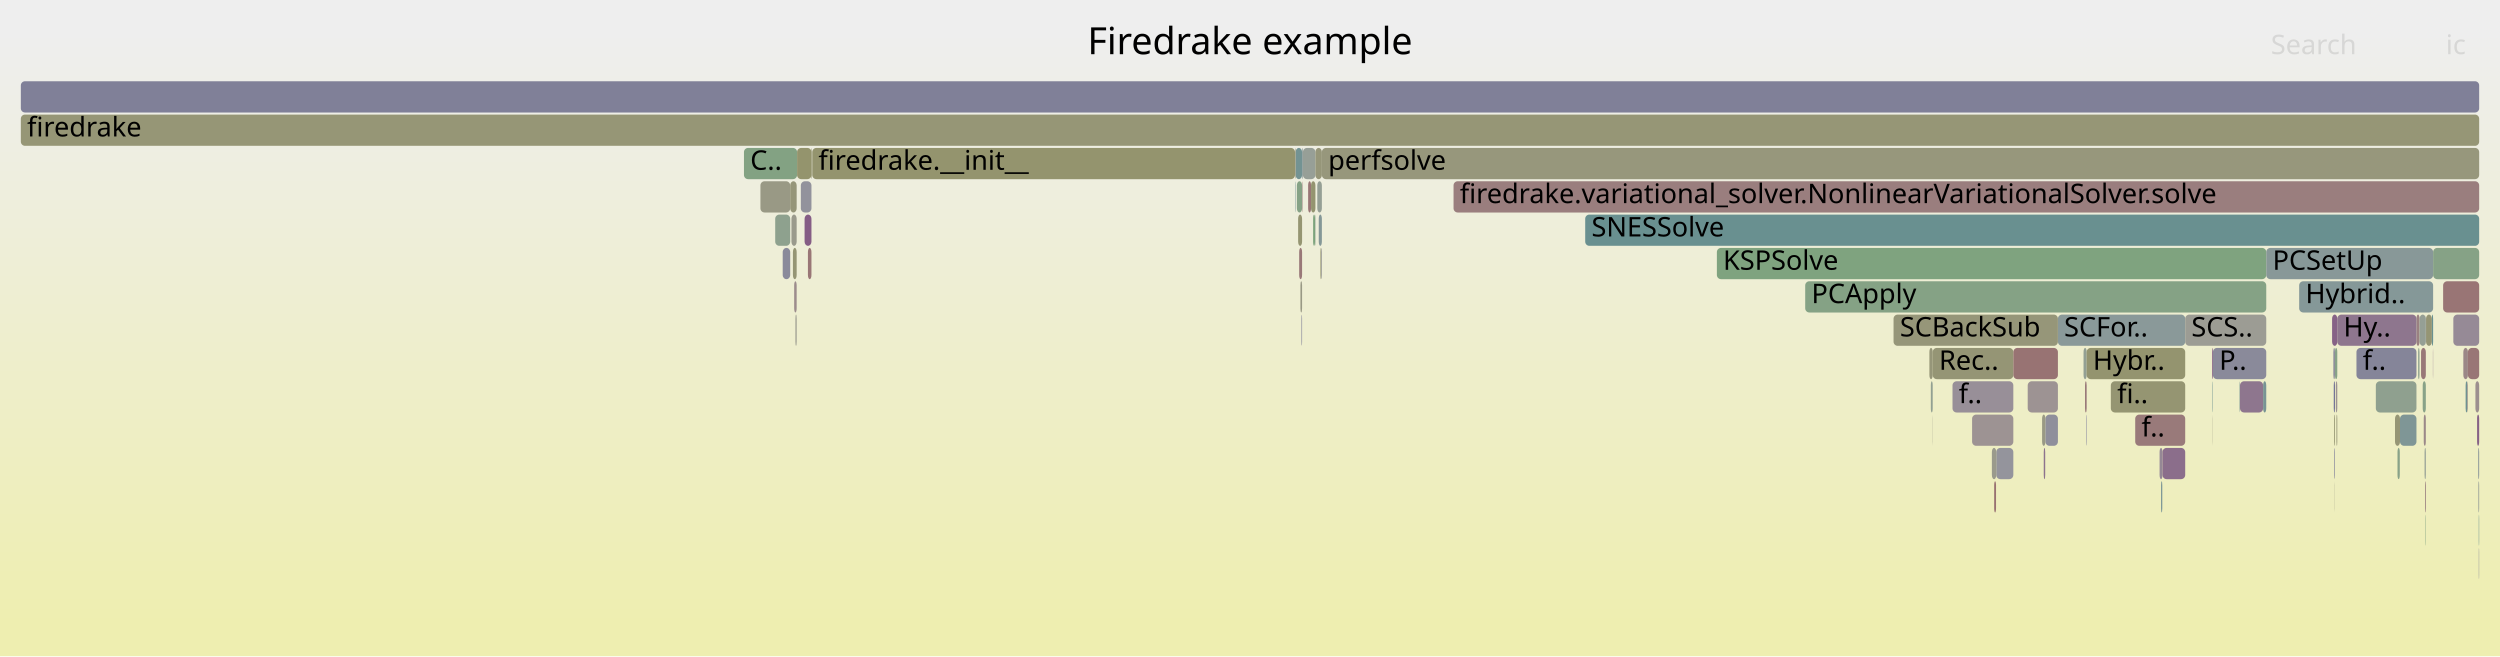
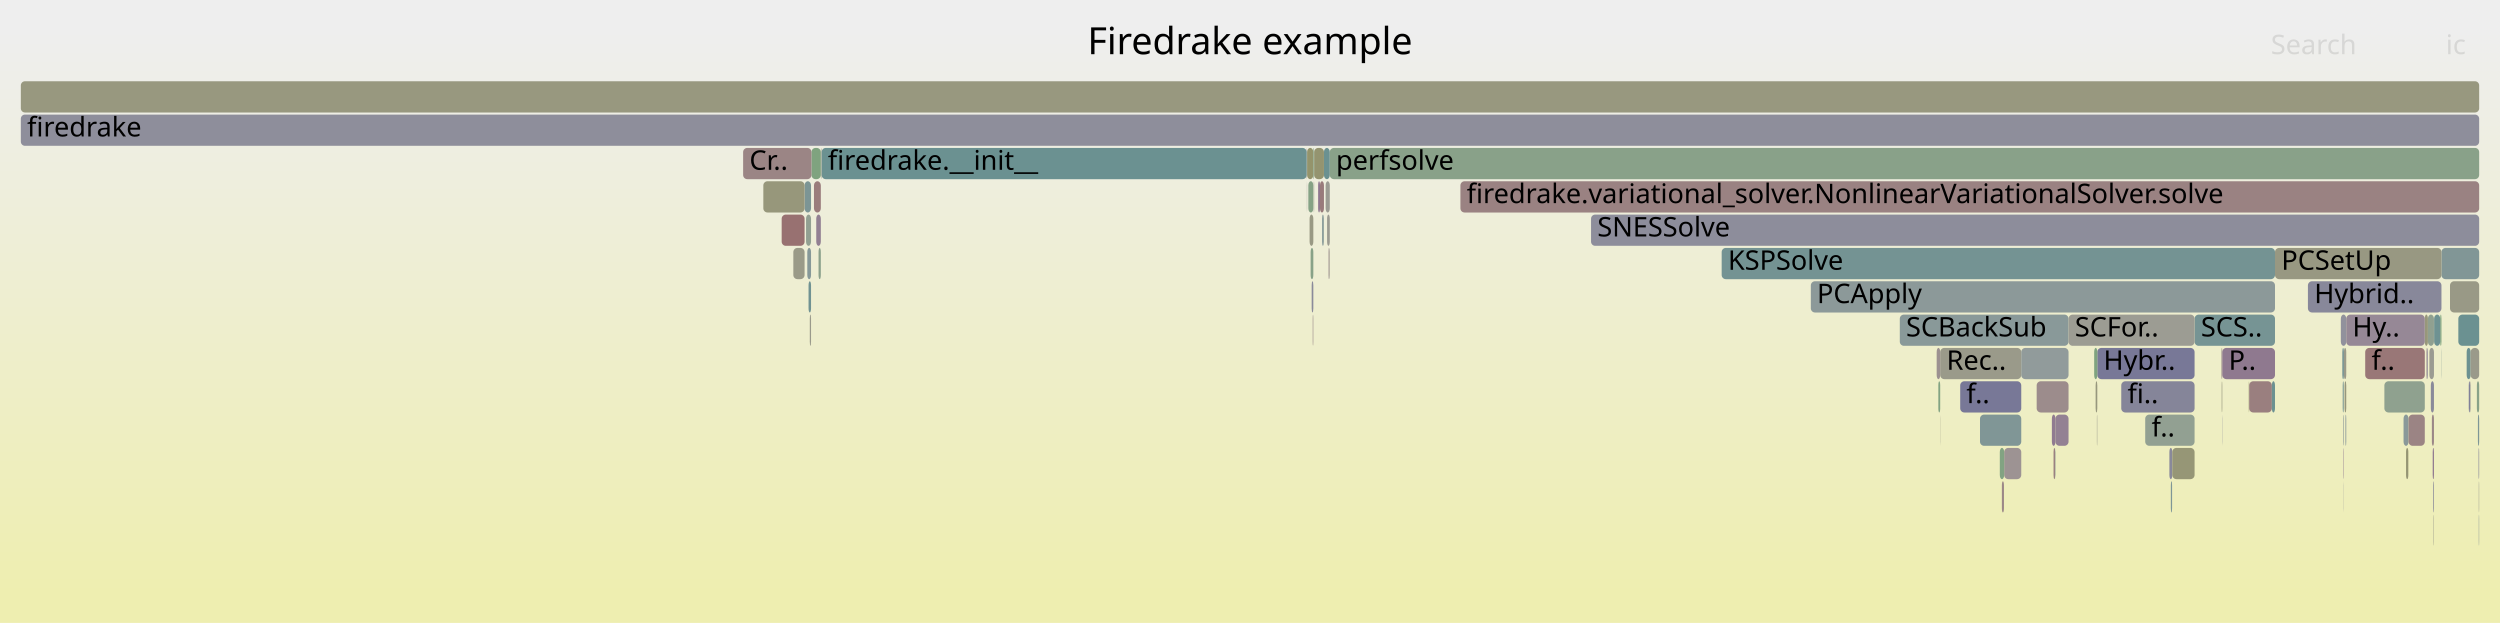
- <svg xmlns="http://www.w3.org/2000/svg" version="1.1" width="1200" height="315" viewBox="0 0 1200 315">
+ <svg xmlns="http://www.w3.org/2000/svg" version="1.1" width="1200" height="299" viewBox="0 0 1200 299">
  <defs>
    <linearGradient id="background" y1="0" y2="1" x1="0" x2="0">
      <stop stop-color="#eeeeee" offset="5%" />
      <stop stop-color="#eeeeb0" offset="95%" />
    </linearGradient>
  </defs>
  <style type="text/css">
	text { font-family:Verdana; font-size:13px; fill:rgb(0,0,0); }
	#search, #ignorecase { opacity:0.1; cursor:pointer; }
	#search:hover, #search.show, #ignorecase:hover, #ignorecase.show { opacity:1; }
	#subtitle { text-anchor:middle; font-color:rgb(160,160,160); }
	#title { text-anchor:middle; font-size:18px}
	#unzoom { cursor:pointer; }
	#frames &gt; *:hover { stroke:black; stroke-width:0.5; cursor:pointer; }
	.hide { display:none; }
	.parent { opacity:0.5; }
</style>
-   <rect x="0.0" y="0" width="1200.0" height="315.0" fill="url(#background)" />
+   <rect x="0.0" y="0" width="1200.0" height="299.0" fill="url(#background)" />
  <text id="title" x="600.00" y="26">Firedrake example</text>
-   <text id="details" x="10.00" y="297"> </text>
+   <text id="details" x="10.00" y="281"> </text>
  <text id="unzoom" x="10.00" y="26" class="hide">Reset Zoom</text>
  <text id="search" x="1090.00" y="26">Search</text>
  <text id="ignorecase" x="1174.00" y="26">ic</text>
-   <text id="matched" x="1090.00" y="297"> </text>
+   <text id="matched" x="1090.00" y="281"> </text>
  <g id="frames">
    <g>
-       <rect x="987.8" y="151" width="61.1" height="15.0" fill="rgb(138.08,152.836,152.836)" rx="2" ry="2" />
-       <text x="990.77" y="161.5">SCFor..</text>
-     </g>
-     <g>
-       <rect x="973.3" y="183" width="14.5" height="15.0" fill="rgb(156.526,146.7,146.7)" rx="2" ry="2" />
-       <text x="976.29" y="193.5" />
-     </g>
-     <g>
-       <rect x="1163.4" y="199" width="1.0" height="15.0" fill="rgb(155.305,137.34,137.34)" rx="2" ry="2" />
-       <text x="1166.38" y="209.5" />
-     </g>
-     <g>
-       <rect x="1162.9" y="183" width="1.5" height="15.0" fill="rgb(135.555,161.654,135.555)" rx="2" ry="2" />
-       <text x="1165.87" y="193.5" />
-     </g>
-     <g>
-       <rect x="697.7" y="87" width="492.3" height="15.0" fill="rgb(153.782,125.664,125.664)" rx="2" ry="2" />
-       <text x="700.72" y="97.5">firedrake.variational_solver.NonlinearVariationalSolver.solve</text>
-     </g>
-     <g>
-       <rect x="1164.0" y="231" width="0.4" height="15.0" fill="rgb(154.236,129.14,129.14)" rx="2" ry="2" />
-       <text x="1167.02" y="241.5" />
-     </g>
-     <g>
-       <rect x="1159.9" y="151" width="1.5" height="15.0" fill="rgb(154.221,129.027,129.027)" rx="2" ry="2" />
-       <text x="1162.93" y="161.5" />
-     </g>
-     <g>
-       <rect x="1000.8" y="183" width="0.8" height="15.0" fill="rgb(153.12,120.587,120.587)" rx="2" ry="2" />
-       <text x="1003.79" y="193.5" />
-     </g>
-     <g>
-       <rect x="926.8" y="183" width="0.9" height="15.0" fill="rgb(145.83,159.981,145.83)" rx="2" ry="2" />
-       <text x="929.83" y="193.5" />
-     </g>
-     <g>
-       <rect x="957.2" y="231" width="0.9" height="15.0" fill="rgb(152.178,113.365,113.365)" rx="2" ry="2" />
-       <text x="960.15" y="241.5" />
-     </g>
-     <g>
-       <rect x="1162.1" y="167" width="2.3" height="15.0" fill="rgb(152.998,119.649,119.649)" rx="2" ry="2" />
-       <text x="1165.14" y="177.5" />
-     </g>
-     <g>
-       <rect x="1182.4" y="167" width="2.2" height="15.0" fill="rgb(154.982,134.862,134.862)" rx="2" ry="2" />
-       <text x="1185.39" y="177.5" />
-     </g>
-     <g>
-       <rect x="1037.3" y="231" width="0.6" height="15.0" fill="rgb(121.901,148.641,148.641)" rx="2" ry="2" />
-       <text x="1040.30" y="241.5" />
-     </g>
-     <g>
-       <rect x="866.5" y="135" width="221.3" height="15.0" fill="rgb(133.002,162.069,133.002)" rx="2" ry="2" />
-       <text x="869.51" y="145.5">PCApply</text>
-     </g>
-     <g>
-       <rect x="625.4" y="71" width="6.0" height="15.0" fill="rgb(150.758,159.179,150.758)" rx="2" ry="2" />
-       <text x="628.44" y="81.5" />
-     </g>
-     <g>
-       <rect x="631.4" y="71" width="3.1" height="15.0" fill="rgb(150.276,150.276,120.57)" rx="2" ry="2" />
-       <text x="634.38" y="81.5" />
-     </g>
-     <g>
-       <rect x="1062.0" y="183" width="0.2" height="15.0" fill="rgb(104.954,144.247,144.247)" rx="2" ry="2" />
-       <text x="1064.96" y="193.5" />
-     </g>
-     <g>
-       <rect x="1152.0" y="199" width="7.9" height="15.0" fill="rgb(126.961,149.953,149.953)" rx="2" ry="2" />
-       <text x="1155.02" y="209.5" />
-     </g>
-     <g>
-       <rect x="357.1" y="71" width="25.5" height="15.0" fill="rgb(131.356,162.337,131.356)" rx="2" ry="2" />
-       <text x="360.11" y="81.5">C..</text>
-     </g>
-     <g>
-       <rect x="1103.6" y="135" width="64.3" height="15.0" fill="rgb(133.353,151.61,151.61)" rx="2" ry="2" />
-       <text x="1106.62" y="145.5">Hybrid..</text>
-     </g>
-     <g>
-       <rect x="1120.7" y="231" width="0.1" height="15.0" fill="rgb(151.709,151.709,127.515)" rx="2" ry="2" />
-       <text x="1123.65" y="241.5" />
-     </g>
-     <g>
-       <rect x="1161.2" y="167" width="0.2" height="15.0" fill="rgb(146.662,159.846,146.662)" rx="2" ry="2" />
-       <text x="1164.24" y="177.5" />
-     </g>
-     <g>
-       <rect x="387.8" y="119" width="1.7" height="15.0" fill="rgb(152.786,118.027,118.027)" rx="2" ry="2" />
-       <text x="390.82" y="129.5" />
-     </g>
-     <g>
-       <rect x="824.1" y="119" width="263.7" height="15.0" fill="rgb(127.077,163.034,127.077)" rx="2" ry="2" />
-       <text x="827.07" y="129.5">KSPSolve</text>
-     </g>
-     <g>
-       <rect x="10.0" y="55" width="1180.0" height="15.0" fill="rgb(149.75,149.75,118.018)" rx="2" ry="2" />
+       <rect x="931.3" y="167" width="38.9" height="15.0" fill="rgb(153.867,153.867,137.973)" rx="2" ry="2" />
+       <text x="934.35" y="177.5">Rec..</text>
+     </g>
+     <g>
+       <rect x="960.9" y="231" width="1.0" height="15.0" fill="rgb(155.019,135.147,135.147)" rx="2" ry="2" />
+       <text x="963.94" y="241.5" />
+     </g>
+     <g>
+       <rect x="635.5" y="71" width="2.8" height="15.0" fill="rgb(106.728,144.707,144.707)" rx="2" ry="2" />
+       <text x="638.49" y="81.5" />
+     </g>
+     <g>
+       <rect x="380.8" y="119" width="5.4" height="15.0" fill="rgb(153.546,153.546,136.413)" rx="2" ry="2" />
+       <text x="383.77" y="129.5" />
+     </g>
+     <g>
+       <rect x="1125.4" y="183" width="0.8" height="15.0" fill="rgb(151.188,151.188,124.99)" rx="2" ry="2" />
+       <text x="1128.45" y="193.5" />
+     </g>
+     <g>
+       <rect x="1018.2" y="183" width="35.2" height="15.0" fill="rgb(133.448,133.448,153.248)" rx="2" ry="2" />
+       <text x="1021.21" y="193.5">fi..</text>
+     </g>
+     <g>
+       <rect x="392.9" y="119" width="1.1" height="15.0" fill="rgb(139.549,161.004,139.549)" rx="2" ry="2" />
+       <text x="395.92" y="129.5" />
+     </g>
+     <g>
+       <rect x="387.5" y="119" width="1.8" height="15.0" fill="rgb(134.476,151.901,151.901)" rx="2" ry="2" />
+       <text x="390.50" y="129.5" />
+     </g>
+     <g>
+       <rect x="1124.7" y="199" width="0.3" height="15.0" fill="rgb(142.661,154.023,154.023)" rx="2" ry="2" />
+       <text x="1127.66" y="209.5" />
+     </g>
+     <g>
+       <rect x="970.2" y="167" width="22.7" height="15.0" fill="rgb(144.984,154.625,154.625)" rx="2" ry="2" />
+       <text x="973.23" y="177.5" />
+     </g>
+     <g>
+       <rect x="1184.0" y="167" width="1.9" height="15.0" fill="rgb(108.036,145.046,145.046)" rx="2" ry="2" />
+       <text x="1187.02" y="177.5" />
+     </g>
+     <g>
+       <rect x="1164.7" y="167" width="0.5" height="15.0" fill="rgb(155.856,141.564,141.564)" rx="2" ry="2" />
+       <text x="1167.66" y="177.5" />
+     </g>
+     <g>
+       <rect x="1167.9" y="231" width="0.4" height="15.0" fill="rgb(147.2,147.2,155.91)" rx="2" ry="2" />
+       <text x="1170.90" y="241.5" />
+     </g>
+     <g>
+       <rect x="629.1" y="119" width="1.3" height="15.0" fill="rgb(135.822,161.61,135.822)" rx="2" ry="2" />
+       <text x="632.09" y="129.5" />
+     </g>
+     <g>
+       <rect x="977.6" y="183" width="15.3" height="15.0" fill="rgb(155.618,139.741,139.741)" rx="2" ry="2" />
+       <text x="980.56" y="193.5" />
+     </g>
+     <g>
+       <rect x="638.1" y="119" width="0.2" height="15.0" fill="rgb(154.134,154.134,139.266)" rx="2" ry="2" />
+       <text x="641.06" y="129.5" />
+     </g>
+     <g>
+       <rect x="986.6" y="199" width="6.3" height="15.0" fill="rgb(146.859,129.452,146.859)" rx="2" ry="2" />
+       <text x="989.56" y="209.5" />
+     </g>
+     <g>
+       <rect x="632.7" y="87" width="0.9" height="15.0" fill="rgb(142.938,119.403,142.938)" rx="2" ry="2" />
+       <text x="635.70" y="97.5" />
+     </g>
+     <g>
+       <rect x="627.4" y="71" width="3.0" height="15.0" fill="rgb(147.72,147.72,108.181)" rx="2" ry="2" />
+       <text x="630.41" y="81.5" />
+     </g>
+     <g>
+       <rect x="1066.6" y="199" width="0.1" height="15.0" fill="rgb(129.616,129.616,152.506)" rx="2" ry="2" />
+       <text x="1069.58" y="209.5" />
+     </g>
+     <g>
+       <rect x="628.6" y="103" width="1.8" height="15.0" fill="rgb(152.698,152.698,132.307)" rx="2" ry="2" />
+       <text x="631.56" y="113.5" />
+     </g>
+     <g>
+       <rect x="633.6" y="87" width="1.9" height="15.0" fill="rgb(153.477,123.326,123.326)" rx="2" ry="2" />
+       <text x="636.64" y="97.5" />
+     </g>
+     <g>
+       <rect x="1041.3" y="215" width="1.4" height="15.0" fill="rgb(137.299,137.299,153.993)" rx="2" ry="2" />
+       <text x="1044.28" y="225.5" />
+     </g>
+     <g>
+       <rect x="627.2" y="71" width="0.2" height="15.0" fill="rgb(156.437,146.02,146.02)" rx="2" ry="2" />
+       <text x="630.17" y="81.5" />
+     </g>
+     <g>
+       <rect x="1029.7" y="199" width="23.7" height="15.0" fill="rgb(145.871,159.975,145.871)" rx="2" ry="2" />
+       <text x="1032.75" y="209.5">f..</text>
+     </g>
+     <g>
+       <rect x="1185.9" y="167" width="4.1" height="15.0" fill="rgb(153.808,153.808,137.685)" rx="2" ry="2" />
+       <text x="1188.86" y="177.5" />
+     </g>
+     <g>
+       <rect x="1185.6" y="183" width="0.1" height="15.0" fill="rgb(119.002,147.889,147.889)" rx="2" ry="2" />
+       <text x="1188.60" y="193.5" />
+     </g>
+     <g>
+       <rect x="985.7" y="215" width="0.8" height="15.0" fill="rgb(154.058,127.777,127.777)" rx="2" ry="2" />
+       <text x="988.74" y="225.5" />
+     </g>
+     <g>
+       <rect x="1163.9" y="151" width="1.5" height="15.0" fill="rgb(150.707,150.707,122.659)" rx="2" ry="2" />
+       <text x="1166.91" y="161.5" />
+     </g>
+     <g>
+       <rect x="984.9" y="199" width="1.7" height="15.0" fill="rgb(144.199,122.635,144.199)" rx="2" ry="2" />
+       <text x="987.89" y="209.5" />
+     </g>
+     <g>
+       <rect x="1053.4" y="151" width="38.6" height="15.0" fill="rgb(118.213,147.685,147.685)" rx="2" ry="2" />
+       <text x="1056.44" y="161.5">SCS..</text>
+     </g>
+     <g>
+       <rect x="1168.3" y="151" width="0.1" height="15.0" fill="rgb(104.904,144.234,144.234)" rx="2" ry="2" />
+       <text x="1171.28" y="161.5" />
+     </g>
+     <g>
+       <rect x="390.7" y="87" width="3.3" height="15.0" fill="rgb(153.578,124.1,124.1)" rx="2" ry="2" />
+       <text x="393.67" y="97.5" />
+     </g>
+     <g>
+       <rect x="1125.1" y="167" width="1.1" height="15.0" fill="rgb(153.7,153.7,137.161)" rx="2" ry="2" />
+       <text x="1128.08" y="177.5" />
+     </g>
+     <g>
+       <rect x="1171.9" y="119" width="18.1" height="15.0" fill="rgb(128.536,150.361,150.361)" rx="2" ry="2" />
+       <text x="1174.91" y="129.5" />
+     </g>
+     <g>
+       <rect x="826.4" y="119" width="265.6" height="15.0" fill="rgb(115.938,147.095,147.095)" rx="2" ry="2" />
+       <text x="829.42" y="129.5">KSPSolve</text>
+     </g>
+     <g>
+       <rect x="637.7" y="119" width="0.4" height="15.0" fill="rgb(156.177,144.021,144.021)" rx="2" ry="2" />
+       <text x="640.65" y="129.5" />
+     </g>
+     <g>
+       <rect x="630.4" y="71" width="0.4" height="15.0" fill="rgb(131.697,162.282,131.697)" rx="2" ry="2" />
+       <text x="633.39" y="81.5" />
+     </g>
+     <g>
+       <rect x="1066.4" y="183" width="0.3" height="15.0" fill="rgb(151.388,151.388,125.958)" rx="2" ry="2" />
+       <text x="1069.42" y="193.5" />
+     </g>
+     <g>
+       <rect x="389.5" y="71" width="4.5" height="15.0" fill="rgb(126.927,163.058,126.927)" rx="2" ry="2" />
+       <text x="392.46" y="81.5" />
+     </g>
+     <g>
+       <rect x="394.0" y="71" width="0.3" height="15.0" fill="rgb(150.568,150.568,121.985)" rx="2" ry="2" />
+       <text x="397.02" y="81.5" />
+     </g>
+     <g>
+       <rect x="1166.8" y="183" width="1.5" height="15.0" fill="rgb(138.191,138.191,154.166)" rx="2" ry="2" />
+       <text x="1169.80" y="193.5" />
+     </g>
+     <g>
+       <rect x="929.6" y="167" width="1.7" height="15.0" fill="rgb(156.282,144.826,144.826)" rx="2" ry="2" />
+       <text x="932.58" y="177.5" />
+     </g>
+     <g>
+       <rect x="1168.1" y="247" width="0.2" height="15.0" fill="rgb(154.065,154.065,138.928)" rx="2" ry="2" />
+       <text x="1171.09" y="257.5" />
+     </g>
+     <g>
+       <rect x="1165.2" y="167" width="0.2" height="15.0" fill="rgb(115.936,115.936,149.859)" rx="2" ry="2" />
+       <text x="1168.21" y="177.5" />
+     </g>
+     <g>
+       <rect x="763.7" y="103" width="426.3" height="15.0" fill="rgb(141.235,141.235,154.755)" rx="2" ry="2" />
+       <text x="766.74" y="113.5">SNESSolve</text>
+     </g>
+     <g>
+       <rect x="962.0" y="215" width="8.2" height="15.0" fill="rgb(156.627,147.472,147.472)" rx="2" ry="2" />
+       <text x="964.98" y="225.5" />
+     </g>
+     <g>
+       <rect x="1006.5" y="199" width="0.2" height="15.0" fill="rgb(154.12,154.12,139.198)" rx="2" ry="2" />
+       <text x="1009.52" y="209.5" />
+     </g>
+     <g>
+       <rect x="1144.5" y="183" width="19.4" height="15.0" fill="rgb(142.556,160.514,142.556)" rx="2" ry="2" />
+       <text x="1147.50" y="193.5" />
+     </g>
+     <g>
+       <rect x="394.4" y="71" width="232.8" height="15.0" fill="rgb(107.072,144.797,144.797)" rx="2" ry="2" />
+       <text x="397.37" y="81.5">firedrake.__init__</text>
+     </g>
+     <g>
+       <rect x="1006.7" y="167" width="46.7" height="15.0" fill="rgb(120.036,120.036,150.652)" rx="2" ry="2" />
+       <text x="1009.68" y="177.5">Hybr..</text>
+     </g>
+     <g>
+       <rect x="959.9" y="215" width="2.1" height="15.0" fill="rgb(130.219,162.522,130.219)" rx="2" ry="2" />
+       <text x="962.88" y="225.5" />
+     </g>
+     <g>
+       <rect x="950.4" y="199" width="19.8" height="15.0" fill="rgb(127.786,150.167,150.167)" rx="2" ry="2" />
+       <text x="953.37" y="209.5" />
+     </g>
+     <g>
+       <rect x="869.2" y="135" width="222.8" height="15.0" fill="rgb(139.819,153.287,153.287)" rx="2" ry="2" />
+       <text x="872.16" y="145.5">PCApply</text>
+     </g>
+     <g>
+       <rect x="911.9" y="151" width="81.0" height="15.0" fill="rgb(136.825,152.51,152.51)" rx="2" ry="2" />
+       <text x="914.90" y="161.5">SCBackSub</text>
+     </g>
+     <g>
+       <rect x="1171.3" y="151" width="0.6" height="15.0" fill="rgb(125.791,163.243,125.791)" rx="2" ry="2" />
+       <text x="1174.27" y="161.5" />
+     </g>
+     <g>
+       <rect x="986.5" y="215" width="0.1" height="15.0" fill="rgb(105.581,144.41,144.41)" rx="2" ry="2" />
+       <text x="989.45" y="225.5" />
+     </g>
+     <g>
+       <rect x="1107.8" y="135" width="64.1" height="15.0" fill="rgb(136.281,136.281,153.796)" rx="2" ry="2" />
+       <text x="1110.85" y="145.5">Hybrid..</text>
+     </g>
+     <g>
+       <rect x="635.4" y="103" width="0.1" height="15.0" fill="rgb(126.604,163.111,126.604)" rx="2" ry="2" />
+       <text x="638.36" y="113.5" />
+     </g>
+     <g>
+       <rect x="1153.7" y="199" width="2.4" height="15.0" fill="rgb(137.527,152.692,152.692)" rx="2" ry="2" />
+       <text x="1156.66" y="209.5" />
+     </g>
+     <g>
+       <rect x="1005.9" y="183" width="0.8" height="15.0" fill="rgb(151.247,151.247,125.275)" rx="2" ry="2" />
+       <text x="1008.87" y="193.5" />
+     </g>
+     <g>
+       <rect x="1168.4" y="151" width="2.9" height="15.0" fill="rgb(109.916,145.534,145.534)" rx="2" ry="2" />
+       <text x="1171.38" y="161.5" />
+     </g>
+     <g>
+       <rect x="1079.4" y="183" width="0.2" height="15.0" fill="rgb(147.887,147.887,108.99)" rx="2" ry="2" />
+       <text x="1082.38" y="193.5" />
+     </g>
+     <g>
+       <rect x="388.7" y="151" width="0.6" height="15.0" fill="rgb(154.096,154.096,139.08)" rx="2" ry="2" />
+       <text x="391.69" y="161.5" />
+     </g>
+     <g>
+       <rect x="931.2" y="199" width="0.1" height="15.0" fill="rgb(153.748,153.748,137.395)" rx="2" ry="2" />
+       <text x="934.17" y="209.5" />
+     </g>
+     <g>
+       <rect x="1189.4" y="199" width="0.6" height="15.0" fill="rgb(125.85,149.665,149.665)" rx="2" ry="2" />
+       <text x="1192.36" y="209.5" />
+     </g>
+     <g>
+       <rect x="940.9" y="183" width="29.3" height="15.0" fill="rgb(120.075,120.075,150.66)" rx="2" ry="2" />
+       <text x="943.86" y="193.5">f..</text>
+     </g>
+     <g>
+       <rect x="628.0" y="87" width="2.4" height="15.0" fill="rgb(133.259,162.028,133.259)" rx="2" ry="2" />
+       <text x="631.00" y="97.5" />
+     </g>
+     <g>
+       <rect x="1124.9" y="231" width="0.1" height="15.0" fill="rgb(147.471,147.471,155.962)" rx="2" ry="2" />
+       <text x="1127.91" y="241.5" />
+     </g>
+     <g>
+       <rect x="1167.3" y="199" width="1.0" height="15.0" fill="rgb(155.018,135.137,135.137)" rx="2" ry="2" />
+       <text x="1170.28" y="209.5" />
+     </g>
+     <g>
+       <rect x="1066.3" y="167" width="0.4" height="15.0" fill="rgb(155.476,138.647,138.647)" rx="2" ry="2" />
+       <text x="1069.26" y="177.5" />
+     </g>
+     <g>
+       <rect x="930.4" y="183" width="0.9" height="15.0" fill="rgb(130.193,162.527,130.193)" rx="2" ry="2" />
+       <text x="933.39" y="193.5" />
+     </g>
+     <g>
+       <rect x="1005.2" y="167" width="1.5" height="15.0" fill="rgb(127.344,162.99,127.344)" rx="2" ry="2" />
+       <text x="1008.17" y="177.5" />
+     </g>
+     <g>
+       <rect x="630.8" y="71" width="4.7" height="15.0" fill="rgb(148.493,148.493,111.927)" rx="2" ry="2" />
+       <text x="633.82" y="81.5" />
+     </g>
+     <g>
+       <rect x="1166.1" y="167" width="2.2" height="15.0" fill="rgb(155.318,155.318,145)" rx="2" ry="2" />
+       <text x="1169.09" y="177.5" />
+     </g>
+     <g>
+       <rect x="1124.3" y="167" width="0.8" height="15.0" fill="rgb(118.655,147.799,147.799)" rx="2" ry="2" />
+       <text x="1127.27" y="177.5" />
+     </g>
+     <g>
+       <rect x="1189.8" y="231" width="0.2" height="15.0" fill="rgb(155.175,155.175,144.308)" rx="2" ry="2" />
+       <text x="1192.77" y="241.5" />
+     </g>
+     <g>
+       <rect x="386.9" y="103" width="2.4" height="15.0" fill="rgb(146.403,159.888,146.403)" rx="2" ry="2" />
+       <text x="389.88" y="113.5" />
+     </g>
+     <g>
+       <rect x="1185.7" y="183" width="0.2" height="15.0" fill="rgb(156.553,146.903,146.903)" rx="2" ry="2" />
+       <text x="1188.73" y="193.5" />
+     </g>
+     <g>
+       <rect x="701.0" y="87" width="489.0" height="15.0" fill="rgb(154.285,129.519,129.519)" rx="2" ry="2" />
+       <text x="704.01" y="97.5">firedrake.variational_solver.NonlinearVariationalSolver.solve</text>
+     </g>
+     <g>
+       <rect x="1156.1" y="199" width="7.8" height="15.0" fill="rgb(154.653,132.341,132.341)" rx="2" ry="2" />
+       <text x="1159.12" y="209.5" />
+     </g>
+     <g>
+       <rect x="356.7" y="71" width="32.8" height="15.0" fill="rgb(154.769,133.232,133.232)" rx="2" ry="2" />
+       <text x="359.71" y="81.5">Cr..</text>
+     </g>
+     <g>
+       <rect x="637.0" y="103" width="1.3" height="15.0" fill="rgb(155.316,155.316,144.993)" rx="2" ry="2" />
+       <text x="639.98" y="113.5" />
+     </g>
+     <g>
+       <rect x="1042.7" y="215" width="10.7" height="15.0" fill="rgb(149.726,149.726,117.902)" rx="2" ry="2" />
+       <text x="1045.70" y="225.5" />
+     </g>
+     <g>
+       <rect x="375.2" y="103" width="11.0" height="15.0" fill="rgb(152.151,113.155,113.155)" rx="2" ry="2" />
+       <text x="378.23" y="113.5" />
+     </g>
+     <g>
+       <rect x="1123.6" y="151" width="2.6" height="15.0" fill="rgb(145.396,145.396,155.561)" rx="2" ry="2" />
+       <text x="1126.64" y="161.5" />
+     </g>
+     <g>
+       <rect x="630.6" y="87" width="0.2" height="15.0" fill="rgb(155.306,155.306,144.943)" rx="2" ry="2" />
+       <text x="633.55" y="97.5" />
+     </g>
+     <g>
+       <rect x="1079.6" y="183" width="10.9" height="15.0" fill="rgb(153.981,127.185,127.185)" rx="2" ry="2" />
+       <text x="1082.55" y="193.5" />
+     </g>
+     <g>
+       <rect x="1167.7" y="215" width="0.6" height="15.0" fill="rgb(143.266,120.243,143.266)" rx="2" ry="2" />
+       <text x="1170.66" y="225.5" />
+     </g>
+     <g>
+       <rect x="1189.7" y="215" width="0.3" height="15.0" fill="rgb(138.374,138.374,154.201)" rx="2" ry="2" />
+       <text x="1192.65" y="225.5" />
+     </g>
+     <g>
+       <rect x="10.0" y="39" width="1180.0" height="15.0" fill="rgb(151.545,151.545,126.719)" rx="2" ry="2" />
+       <text x="13.00" y="49.5" />
+     </g>
+     <g>
+       <rect x="1124.8" y="215" width="0.2" height="15.0" fill="rgb(144.575,123.599,144.575)" rx="2" ry="2" />
+       <text x="1127.79" y="225.5" />
+     </g>
+     <g>
+       <rect x="627.3" y="87" width="0.1" height="15.0" fill="rgb(155.992,142.606,142.606)" rx="2" ry="2" />
+       <text x="630.27" y="97.5" />
+     </g>
+     <g>
+       <rect x="1092.0" y="119" width="79.9" height="15.0" fill="rgb(152.308,152.308,130.416)" rx="2" ry="2" />
+       <text x="1095.05" y="129.5">PCSetUp</text>
+     </g>
+     <g>
+       <rect x="1042.0" y="231" width="0.6" height="15.0" fill="rgb(126.459,149.823,149.823)" rx="2" ry="2" />
+       <text x="1045.00" y="241.5" />
+     </g>
+     <g>
+       <rect x="1165.4" y="151" width="2.9" height="15.0" fill="rgb(144.294,160.231,144.294)" rx="2" ry="2" />
+       <text x="1168.36" y="161.5" />
+     </g>
+     <g>
+       <rect x="1124.5" y="183" width="0.5" height="15.0" fill="rgb(117.028,147.378,147.378)" rx="2" ry="2" />
+       <text x="1127.50" y="193.5" />
+     </g>
+     <g>
+       <rect x="1090.5" y="183" width="1.5" height="15.0" fill="rgb(108.364,145.131,145.131)" rx="2" ry="2" />
+       <text x="1093.50" y="193.5" />
+     </g>
+     <g>
+       <rect x="1171.8" y="167" width="0.1" height="15.0" fill="rgb(127.417,150.071,150.071)" rx="2" ry="2" />
+       <text x="1174.77" y="177.5" />
+     </g>
+     <g>
+       <rect x="1135.3" y="167" width="28.6" height="15.0" fill="rgb(152.908,118.959,118.959)" rx="2" ry="2" />
+       <text x="1138.34" y="177.5">f..</text>
+     </g>
+     <g>
+       <rect x="638.3" y="71" width="551.7" height="15.0" fill="rgb(137.259,161.376,137.259)" rx="2" ry="2" />
+       <text x="641.29" y="81.5">perfsolve</text>
+     </g>
+     <g>
+       <rect x="386.2" y="87" width="3.1" height="15.0" fill="rgb(124.29,149.26,149.26)" rx="2" ry="2" />
+       <text x="389.24" y="97.5" />
+     </g>
+     <g>
+       <rect x="1125.8" y="199" width="0.4" height="15.0" fill="rgb(139.119,153.105,153.105)" rx="2" ry="2" />
+       <text x="1128.81" y="209.5" />
+     </g>
+     <g>
+       <rect x="1180.0" y="151" width="10.0" height="15.0" fill="rgb(106.987,144.774,144.774)" rx="2" ry="2" />
+       <text x="1182.99" y="161.5" />
+     </g>
+     <g>
+       <rect x="1154.9" y="215" width="1.1" height="15.0" fill="rgb(149.067,149.067,114.711)" rx="2" ry="2" />
+       <text x="1157.87" y="225.5" />
+     </g>
+     <g>
+       <rect x="1066.7" y="167" width="25.3" height="15.0" fill="rgb(143.381,120.539,143.381)" rx="2" ry="2" />
+       <text x="1069.74" y="177.5">P..</text>
+     </g>
+     <g>
+       <rect x="1189.8" y="247" width="0.2" height="15.0" fill="rgb(139.634,153.238,153.238)" rx="2" ry="2" />
+       <text x="1192.85" y="257.5" />
+     </g>
+     <g>
+       <rect x="630.1" y="151" width="0.3" height="15.0" fill="rgb(155.68,140.213,140.213)" rx="2" ry="2" />
+       <text x="633.11" y="161.5" />
+     </g>
+     <g>
+       <rect x="1126.2" y="151" width="37.7" height="15.0" fill="rgb(149.53,136.296,149.53)" rx="2" ry="2" />
+       <text x="1129.17" y="161.5">Hy..</text>
+     </g>
+     <g>
+       <rect x="992.9" y="151" width="60.5" height="15.0" fill="rgb(155.812,155.812,147.395)" rx="2" ry="2" />
+       <text x="995.93" y="161.5">SCFor..</text>
+     </g>
+     <g>
+       <rect x="391.8" y="103" width="2.2" height="15.0" fill="rgb(146.482,128.486,146.482)" rx="2" ry="2" />
+       <text x="394.81" y="113.5" />
+     </g>
+     <g>
+       <rect x="1176.0" y="135" width="14.0" height="15.0" fill="rgb(153.075,153.075,134.135)" rx="2" ry="2" />
+       <text x="1178.96" y="145.5" />
+     </g>
+     <g>
+       <rect x="629.6" y="135" width="0.8" height="15.0" fill="rgb(138.415,138.415,154.209)" rx="2" ry="2" />
+       <text x="632.60" y="145.5" />
+     </g>
+     <g>
+       <rect x="1188.9" y="183" width="1.1" height="15.0" fill="rgb(135.55,161.655,135.55)" rx="2" ry="2" />
+       <text x="1191.87" y="193.5" />
+     </g>
+     <g>
+       <rect x="634.6" y="103" width="0.8" height="15.0" fill="rgb(131.886,151.23,151.23)" rx="2" ry="2" />
+       <text x="637.55" y="113.5" />
+     </g>
+     <g>
+       <rect x="388.1" y="135" width="1.2" height="15.0" fill="rgb(111.908,146.05,146.05)" rx="2" ry="2" />
+       <text x="391.11" y="145.5" />
+     </g>
+     <g>
+       <rect x="10.0" y="55" width="1180.0" height="15.0" fill="rgb(142.179,142.179,154.938)" rx="2" ry="2" />
      <text x="13.00" y="65.5">firedrake</text>
    </g>
    <g>
-       <rect x="1184.5" y="183" width="0.1" height="15.0" fill="rgb(145.427,154.74,154.74)" rx="2" ry="2" />
-       <text x="1187.46" y="193.5" />
-     </g>
-     <g>
-       <rect x="633.0" y="103" width="1.5" height="15.0" fill="rgb(132.057,151.274,151.274)" rx="2" ry="2" />
-       <text x="636.05" y="113.5" />
-     </g>
-     <g>
-       <rect x="1062.1" y="199" width="0.1" height="15.0" fill="rgb(152.832,152.832,132.953)" rx="2" ry="2" />
-       <text x="1065.09" y="209.5" />
-     </g>
-     <g>
-       <rect x="1177.6" y="151" width="12.4" height="15.0" fill="rgb(150.141,137.86,150.141)" rx="2" ry="2" />
-       <text x="1180.57" y="161.5" />
-     </g>
-     <g>
-       <rect x="1061.8" y="167" width="0.4" height="15.0" fill="rgb(133.804,95.998,133.804)" rx="2" ry="2" />
-       <text x="1064.82" y="177.5" />
-     </g>
-     <g>
-       <rect x="375.7" y="119" width="3.6" height="15.0" fill="rgb(137.83,137.83,154.096)" rx="2" ry="2" />
-       <text x="378.71" y="129.5" />
-     </g>
-     <g>
-       <rect x="380.6" y="119" width="1.8" height="15.0" fill="rgb(149.351,149.351,116.087)" rx="2" ry="2" />
-       <text x="383.58" y="129.5" />
-     </g>
-     <g>
-       <rect x="389.5" y="71" width="0.3" height="15.0" fill="rgb(148.931,148.931,114.05)" rx="2" ry="2" />
-       <text x="392.48" y="81.5" />
-     </g>
-     <g>
-       <rect x="1000.1" y="167" width="1.5" height="15.0" fill="rgb(146.519,159.869,146.519)" rx="2" ry="2" />
-       <text x="1003.11" y="177.5" />
-     </g>
-     <g>
-       <rect x="631.2" y="103" width="0.2" height="15.0" fill="rgb(140.131,160.909,140.131)" rx="2" ry="2" />
-       <text x="634.23" y="113.5" />
-     </g>
-     <g>
-       <rect x="980.2" y="199" width="1.6" height="15.0" fill="rgb(152.582,152.582,131.742)" rx="2" ry="2" />
-       <text x="983.21" y="209.5" />
-     </g>
-     <g>
-       <rect x="627.9" y="87" width="1.4" height="15.0" fill="rgb(152.738,117.661,117.661)" rx="2" ry="2" />
-       <text x="630.89" y="97.5" />
-     </g>
-     <g>
-       <rect x="1188.2" y="183" width="1.8" height="15.0" fill="rgb(156.03,142.894,142.894)" rx="2" ry="2" />
-       <text x="1191.20" y="193.5" />
-     </g>
-     <g>
-       <rect x="632.3" y="87" width="2.2" height="15.0" fill="rgb(149.401,159.4,149.401)" rx="2" ry="2" />
-       <text x="635.28" y="97.5" />
-     </g>
-     <g>
-       <rect x="1140.4" y="183" width="19.5" height="15.0" fill="rgb(143.471,160.365,143.471)" rx="2" ry="2" />
-       <text x="1143.38" y="193.5" />
-     </g>
-     <g>
-       <rect x="1075.2" y="183" width="11.1" height="15.0" fill="rgb(142.235,117.601,142.235)" rx="2" ry="2" />
-       <text x="1078.20" y="193.5" />
-     </g>
-     <g>
-       <rect x="1164.5" y="151" width="2.8" height="15.0" fill="rgb(149.231,149.231,115.506)" rx="2" ry="2" />
-       <text x="1167.51" y="161.5" />
-     </g>
-     <g>
-       <rect x="1189.8" y="263" width="0.2" height="15.0" fill="rgb(147.496,147.496,155.967)" rx="2" ry="2" />
-       <text x="1192.85" y="273.5" />
-     </g>
-     <g>
-       <rect x="365.0" y="87" width="14.3" height="15.0" fill="rgb(152.83,152.83,132.948)" rx="2" ry="2" />
-       <text x="368.03" y="97.5" />
-     </g>
-     <g>
-       <rect x="1121.9" y="151" width="38.0" height="15.0" fill="rgb(142.459,118.175,142.459)" rx="2" ry="2" />
-       <text x="1124.87" y="161.5">Hy..</text>
-     </g>
-     <g>
-       <rect x="624.7" y="151" width="0.3" height="15.0" fill="rgb(132.302,132.302,153.026)" rx="2" ry="2" />
-       <text x="627.71" y="161.5" />
-     </g>
-     <g>
-       <rect x="1120.8" y="167" width="1.1" height="15.0" fill="rgb(135.488,161.665,135.488)" rx="2" ry="2" />
-       <text x="1123.82" y="177.5" />
-     </g>
-     <g>
-       <rect x="1189.5" y="215" width="0.5" height="15.0" fill="rgb(145.003,154.63,154.63)" rx="2" ry="2" />
-       <text x="1192.46" y="225.5" />
-     </g>
-     <g>
-       <rect x="1001.4" y="199" width="0.2" height="15.0" fill="rgb(109.578,109.578,148.628)" rx="2" ry="2" />
-       <text x="1004.43" y="209.5" />
-     </g>
-     <g>
-       <rect x="1121.5" y="199" width="0.4" height="15.0" fill="rgb(149.975,149.975,119.108)" rx="2" ry="2" />
-       <text x="1124.52" y="209.5" />
-     </g>
-     <g>
-       <rect x="384.4" y="87" width="5.1" height="15.0" fill="rgb(145.666,145.666,155.613)" rx="2" ry="2" />
-       <text x="387.45" y="97.5" />
-     </g>
-     <g>
-       <rect x="1120.2" y="183" width="0.6" height="15.0" fill="rgb(116.778,116.778,150.022)" rx="2" ry="2" />
-       <text x="1123.24" y="193.5" />
-     </g>
-     <g>
-       <rect x="372.1" y="103" width="7.2" height="15.0" fill="rgb(141.951,160.613,141.951)" rx="2" ry="2" />
-       <text x="375.07" y="113.5" />
-     </g>
-     <g>
-       <rect x="622.5" y="87" width="2.5" height="15.0" fill="rgb(133.755,161.947,133.755)" rx="2" ry="2" />
-       <text x="625.48" y="97.5" />
-     </g>
-     <g>
-       <rect x="1001.6" y="167" width="47.3" height="15.0" fill="rgb(148.261,148.261,110.801)" rx="2" ry="2" />
-       <text x="1004.59" y="177.5">Hybr..</text>
-     </g>
-     <g>
-       <rect x="981.0" y="215" width="0.7" height="15.0" fill="rgb(141.219,114.998,141.219)" rx="2" ry="2" />
-       <text x="983.99" y="225.5" />
-     </g>
-     <g>
-       <rect x="1120.0" y="167" width="0.8" height="15.0" fill="rgb(143.466,143.466,155.187)" rx="2" ry="2" />
-       <text x="1123.01" y="177.5" />
-     </g>
-     <g>
-       <rect x="629.3" y="87" width="2.1" height="15.0" fill="rgb(148.479,148.479,111.857)" rx="2" ry="2" />
-       <text x="632.28" y="97.5" />
-     </g>
-     <g>
-       <rect x="1150.8" y="215" width="1.1" height="15.0" fill="rgb(136.071,161.57,136.071)" rx="2" ry="2" />
-       <text x="1153.81" y="225.5" />
-     </g>
-     <g>
-       <rect x="633.8" y="119" width="0.5" height="15.0" fill="rgb(147.745,147.745,108.305)" rx="2" ry="2" />
-       <text x="636.80" y="129.5" />
-     </g>
-     <g>
-       <rect x="1172.7" y="135" width="17.3" height="15.0" fill="rgb(152.699,117.361,117.361)" rx="2" ry="2" />
-       <text x="1175.75" y="145.5" />
-     </g>
-     <g>
-       <rect x="927.6" y="199" width="0.1" height="15.0" fill="rgb(154.073,154.073,138.97)" rx="2" ry="2" />
-       <text x="930.55" y="209.5" />
-     </g>
-     <g>
-       <rect x="634.3" y="119" width="0.2" height="15.0" fill="rgb(128.947,128.947,152.377)" rx="2" ry="2" />
-       <text x="637.29" y="129.5" />
-     </g>
-     <g>
-       <rect x="625.2" y="87" width="0.2" height="15.0" fill="rgb(152.59,116.527,116.527)" rx="2" ry="2" />
-       <text x="628.17" y="97.5" />
-     </g>
-     <g>
-       <rect x="1189.6" y="231" width="0.4" height="15.0" fill="rgb(150.816,159.17,150.816)" rx="2" ry="2" />
-       <text x="1192.63" y="241.5" />
-     </g>
-     <g>
-       <rect x="625.0" y="71" width="0.4" height="15.0" fill="rgb(140.152,153.373,153.373)" rx="2" ry="2" />
-       <text x="628.00" y="81.5" />
-     </g>
-     <g>
-       <rect x="981.8" y="199" width="6.0" height="15.0" fill="rgb(143.294,143.294,155.154)" rx="2" ry="2" />
-       <text x="984.75" y="209.5" />
-     </g>
-     <g>
-       <rect x="760.9" y="103" width="429.1" height="15.0" fill="rgb(104.659,144.171,144.171)" rx="2" ry="2" />
-       <text x="763.92" y="113.5">SNESSolve</text>
-     </g>
-     <g>
-       <rect x="1120.5" y="215" width="0.3" height="15.0" fill="rgb(122.109,122.109,151.053)" rx="2" ry="2" />
-       <text x="1123.53" y="225.5" />
-     </g>
-     <g>
-       <rect x="1075.0" y="183" width="0.2" height="15.0" fill="rgb(116.248,147.175,147.175)" rx="2" ry="2" />
-       <text x="1078.02" y="193.5" />
-     </g>
-     <g>
-       <rect x="1163.8" y="215" width="0.6" height="15.0" fill="rgb(149.275,159.42,149.275)" rx="2" ry="2" />
-       <text x="1166.77" y="225.5" />
-     </g>
-     <g>
-       <rect x="1119.4" y="151" width="2.5" height="15.0" fill="rgb(134.453,97.66,134.453)" rx="2" ry="2" />
-       <text x="1122.40" y="161.5" />
-     </g>
-     <g>
-       <rect x="1184.6" y="167" width="5.4" height="15.0" fill="rgb(152.796,118.1,118.1)" rx="2" ry="2" />
-       <text x="1187.61" y="177.5" />
-     </g>
-     <g>
-       <rect x="1167.8" y="167" width="0.1" height="15.0" fill="rgb(135.788,101.082,135.788)" rx="2" ry="2" />
-       <text x="1170.77" y="177.5" />
-     </g>
-     <g>
-       <rect x="946.6" y="199" width="19.8" height="15.0" fill="rgb(156.606,147.309,147.309)" rx="2" ry="2" />
-       <text x="949.63" y="209.5" />
-     </g>
-     <g>
-       <rect x="1160.7" y="167" width="0.5" height="15.0" fill="rgb(141.876,160.625,141.876)" rx="2" ry="2" />
-       <text x="1163.68" y="177.5" />
-     </g>
-     <g>
-       <rect x="926.1" y="167" width="1.6" height="15.0" fill="rgb(150.297,150.297,120.671)" rx="2" ry="2" />
-       <text x="929.09" y="177.5" />
-     </g>
-     <g>
-       <rect x="381.2" y="135" width="1.2" height="15.0" fill="rgb(155.599,139.589,139.589)" rx="2" ry="2" />
-       <text x="384.20" y="145.5" />
-     </g>
-     <g>
-       <rect x="1149.6" y="199" width="2.4" height="15.0" fill="rgb(149.596,149.596,117.271)" rx="2" ry="2" />
-       <text x="1152.63" y="209.5" />
-     </g>
-     <g>
-       <rect x="624.2" y="135" width="0.8" height="15.0" fill="rgb(152.911,152.911,133.339)" rx="2" ry="2" />
-       <text x="627.17" y="145.5" />
-     </g>
-     <g>
-       <rect x="1164.4" y="151" width="0.1" height="15.0" fill="rgb(123.812,123.812,151.383)" rx="2" ry="2" />
-       <text x="1167.41" y="161.5" />
-     </g>
-     <g>
-       <rect x="1048.9" y="151" width="38.9" height="15.0" fill="rgb(155.876,155.876,147.709)" rx="2" ry="2" />
-       <text x="1051.87" y="161.5">SCS..</text>
-     </g>
-     <g>
-       <rect x="382.6" y="71" width="6.9" height="15.0" fill="rgb(147.816,147.816,108.645)" rx="2" ry="2" />
-       <text x="385.61" y="81.5" />
-     </g>
-     <g>
-       <rect x="379.3" y="87" width="3.1" height="15.0" fill="rgb(150.442,150.442,121.372)" rx="2" ry="2" />
-       <text x="382.26" y="97.5" />
-     </g>
-     <g>
-       <rect x="1024.9" y="199" width="24.0" height="15.0" fill="rgb(153.29,121.888,121.888)" rx="2" ry="2" />
-       <text x="1027.91" y="209.5">f..</text>
-     </g>
-     <g>
-       <rect x="1131.1" y="167" width="28.8" height="15.0" fill="rgb(133.467,133.467,153.252)" rx="2" ry="2" />
-       <text x="1134.12" y="177.5">f..</text>
-     </g>
-     <g>
-       <rect x="634.5" y="71" width="555.5" height="15.0" fill="rgb(151.078,151.078,124.456)" rx="2" ry="2" />
-       <text x="637.52" y="81.5">perfsolve</text>
-     </g>
-     <g>
-       <rect x="1189.8" y="247" width="0.2" height="15.0" fill="rgb(104.921,144.239,144.239)" rx="2" ry="2" />
-       <text x="1192.76" y="257.5" />
-     </g>
-     <g>
-       <rect x="1161.4" y="151" width="3.0" height="15.0" fill="rgb(149.1,159.449,149.1)" rx="2" ry="2" />
-       <text x="1164.38" y="161.5" />
-     </g>
-     <g>
-       <rect x="1167.3" y="151" width="0.6" height="15.0" fill="rgb(105.05,144.272,144.272)" rx="2" ry="2" />
-       <text x="1170.27" y="161.5" />
-     </g>
-     <g>
-       <rect x="1036.6" y="215" width="1.4" height="15.0" fill="rgb(149.472,136.147,149.472)" rx="2" ry="2" />
-       <text x="1039.56" y="225.5" />
-     </g>
-     <g>
-       <rect x="1087.8" y="119" width="80.1" height="15.0" fill="rgb(135.819,152.249,152.249)" rx="2" ry="2" />
-       <text x="1090.84" y="129.5">PCSetUp</text>
-     </g>
-     <g>
-       <rect x="381.8" y="151" width="0.6" height="15.0" fill="rgb(154.955,154.955,143.244)" rx="2" ry="2" />
-       <text x="384.80" y="161.5" />
-     </g>
-     <g>
-       <rect x="958.2" y="215" width="8.2" height="15.0" fill="rgb(147.785,147.785,156.023)" rx="2" ry="2" />
-       <text x="961.20" y="225.5" />
-     </g>
-     <g>
-       <rect x="908.9" y="151" width="78.9" height="15.0" fill="rgb(150.383,150.383,121.088)" rx="2" ry="2" />
-       <text x="911.95" y="161.5">SCBackSub</text>
-     </g>
-     <g>
-       <rect x="621.9" y="71" width="3.1" height="15.0" fill="rgb(114.911,146.829,146.829)" rx="2" ry="2" />
-       <text x="624.87" y="81.5" />
-     </g>
-     <g>
-       <rect x="10.0" y="39" width="1180.0" height="15.0" fill="rgb(128.421,128.421,152.275)" rx="2" ry="2" />
-       <text x="13.00" y="49.5" />
-     </g>
-     <g>
-       <rect x="1013.2" y="183" width="35.7" height="15.0" fill="rgb(148.908,148.908,113.939)" rx="2" ry="2" />
-       <text x="1016.25" y="193.5">fi..</text>
-     </g>
-     <g>
-       <rect x="623.1" y="103" width="1.9" height="15.0" fill="rgb(148.964,148.964,114.212)" rx="2" ry="2" />
-       <text x="626.07" y="113.5" />
-     </g>
-     <g>
-       <rect x="1120.4" y="199" width="0.4" height="15.0" fill="rgb(148.827,148.827,113.548)" rx="2" ry="2" />
-       <text x="1123.39" y="209.5" />
-     </g>
-     <g>
-       <rect x="621.6" y="71" width="0.3" height="15.0" fill="rgb(151.307,151.307,125.565)" rx="2" ry="2" />
-       <text x="624.63" y="81.5" />
-     </g>
-     <g>
-       <rect x="623.6" y="119" width="1.4" height="15.0" fill="rgb(152.986,119.56,119.56)" rx="2" ry="2" />
-       <text x="626.64" y="129.5" />
-     </g>
-     <g>
-       <rect x="1189.0" y="199" width="1.0" height="15.0" fill="rgb(134.33,97.345,134.33)" rx="2" ry="2" />
-       <text x="1192.04" y="209.5" />
-     </g>
-     <g>
-       <rect x="1121.2" y="183" width="0.7" height="15.0" fill="rgb(156.39,145.657,145.657)" rx="2" ry="2" />
-       <text x="1124.17" y="193.5" />
-     </g>
-     <g>
-       <rect x="389.9" y="71" width="231.7" height="15.0" fill="rgb(148.101,148.101,110.029)" rx="2" ry="2" />
-       <text x="392.85" y="81.5">firedrake.__init__</text>
-     </g>
-     <g>
-       <rect x="1086.3" y="183" width="1.5" height="15.0" fill="rgb(120.204,148.201,148.201)" rx="2" ry="2" />
-       <text x="1089.26" y="193.5" />
-     </g>
-     <g>
-       <rect x="621.7" y="87" width="0.2" height="15.0" fill="rgb(115.511,146.984,146.984)" rx="2" ry="2" />
-       <text x="624.73" y="97.5" />
-     </g>
-     <g>
-       <rect x="386.2" y="103" width="3.3" height="15.0" fill="rgb(132.811,93.452,132.811)" rx="2" ry="2" />
-       <text x="389.16" y="113.5" />
-     </g>
-     <g>
-       <rect x="630.3" y="103" width="0.9" height="15.0" fill="rgb(124.292,163.487,124.292)" rx="2" ry="2" />
-       <text x="633.31" y="113.5" />
-     </g>
-     <g>
-       <rect x="927.7" y="167" width="38.7" height="15.0" fill="rgb(149.489,149.489,116.754)" rx="2" ry="2" />
-       <text x="930.72" y="177.5">Rec..</text>
-     </g>
-     <g>
-       <rect x="379.9" y="103" width="2.5" height="15.0" fill="rgb(154.313,154.313,140.133)" rx="2" ry="2" />
-       <text x="382.93" y="113.5" />
-     </g>
-     <g>
-       <rect x="1164.2" y="247" width="0.2" height="15.0" fill="rgb(130.922,162.408,130.922)" rx="2" ry="2" />
-       <text x="1167.21" y="257.5" />
-     </g>
-     <g>
-       <rect x="937.2" y="183" width="29.2" height="15.0" fill="rgb(152.023,142.683,152.023)" rx="2" ry="2" />
-       <text x="940.18" y="193.5">f..</text>
-     </g>
-     <g>
-       <rect x="1167.9" y="119" width="22.1" height="15.0" fill="rgb(133.789,161.941,133.789)" rx="2" ry="2" />
-       <text x="1170.92" y="129.5" />
-     </g>
-     <g>
-       <rect x="1183.5" y="183" width="0.8" height="15.0" fill="rgb(110.392,145.657,145.657)" rx="2" ry="2" />
-       <text x="1186.53" y="193.5" />
-     </g>
-     <g>
-       <rect x="1062.2" y="167" width="25.6" height="15.0" fill="rgb(138.327,138.327,154.192)" rx="2" ry="2" />
-       <text x="1065.23" y="177.5">P..</text>
-     </g>
-     <g>
-       <rect x="966.4" y="167" width="21.4" height="15.0" fill="rgb(152.399,115.056,115.056)" rx="2" ry="2" />
-       <text x="969.38" y="177.5" />
-     </g>
-     <g>
-       <rect x="1184.3" y="183" width="0.2" height="15.0" fill="rgb(153.833,126.05,126.05)" rx="2" ry="2" />
-       <text x="1187.33" y="193.5" />
-     </g>
-     <g>
-       <rect x="1038.0" y="215" width="10.9" height="15.0" fill="rgb(139.309,110.103,139.309)" rx="2" ry="2" />
-       <text x="1041.02" y="225.5" />
-     </g>
-     <g>
-       <rect x="956.1" y="215" width="2.1" height="15.0" fill="rgb(154.21,154.21,139.631)" rx="2" ry="2" />
-       <text x="959.08" y="225.5" />
+       <rect x="1185.0" y="183" width="0.6" height="15.0" fill="rgb(128.134,128.134,152.219)" rx="2" ry="2" />
+       <text x="1187.96" y="193.5" />
+     </g>
+     <g>
+       <rect x="636.3" y="87" width="2.0" height="15.0" fill="rgb(155.784,155.784,147.261)" rx="2" ry="2" />
+       <text x="639.30" y="97.5" />
+     </g>
+     <g>
+       <rect x="366.4" y="87" width="19.8" height="15.0" fill="rgb(150.814,150.814,123.178)" rx="2" ry="2" />
+       <text x="369.39" y="97.5" />
    </g>
  </g>
</svg>
